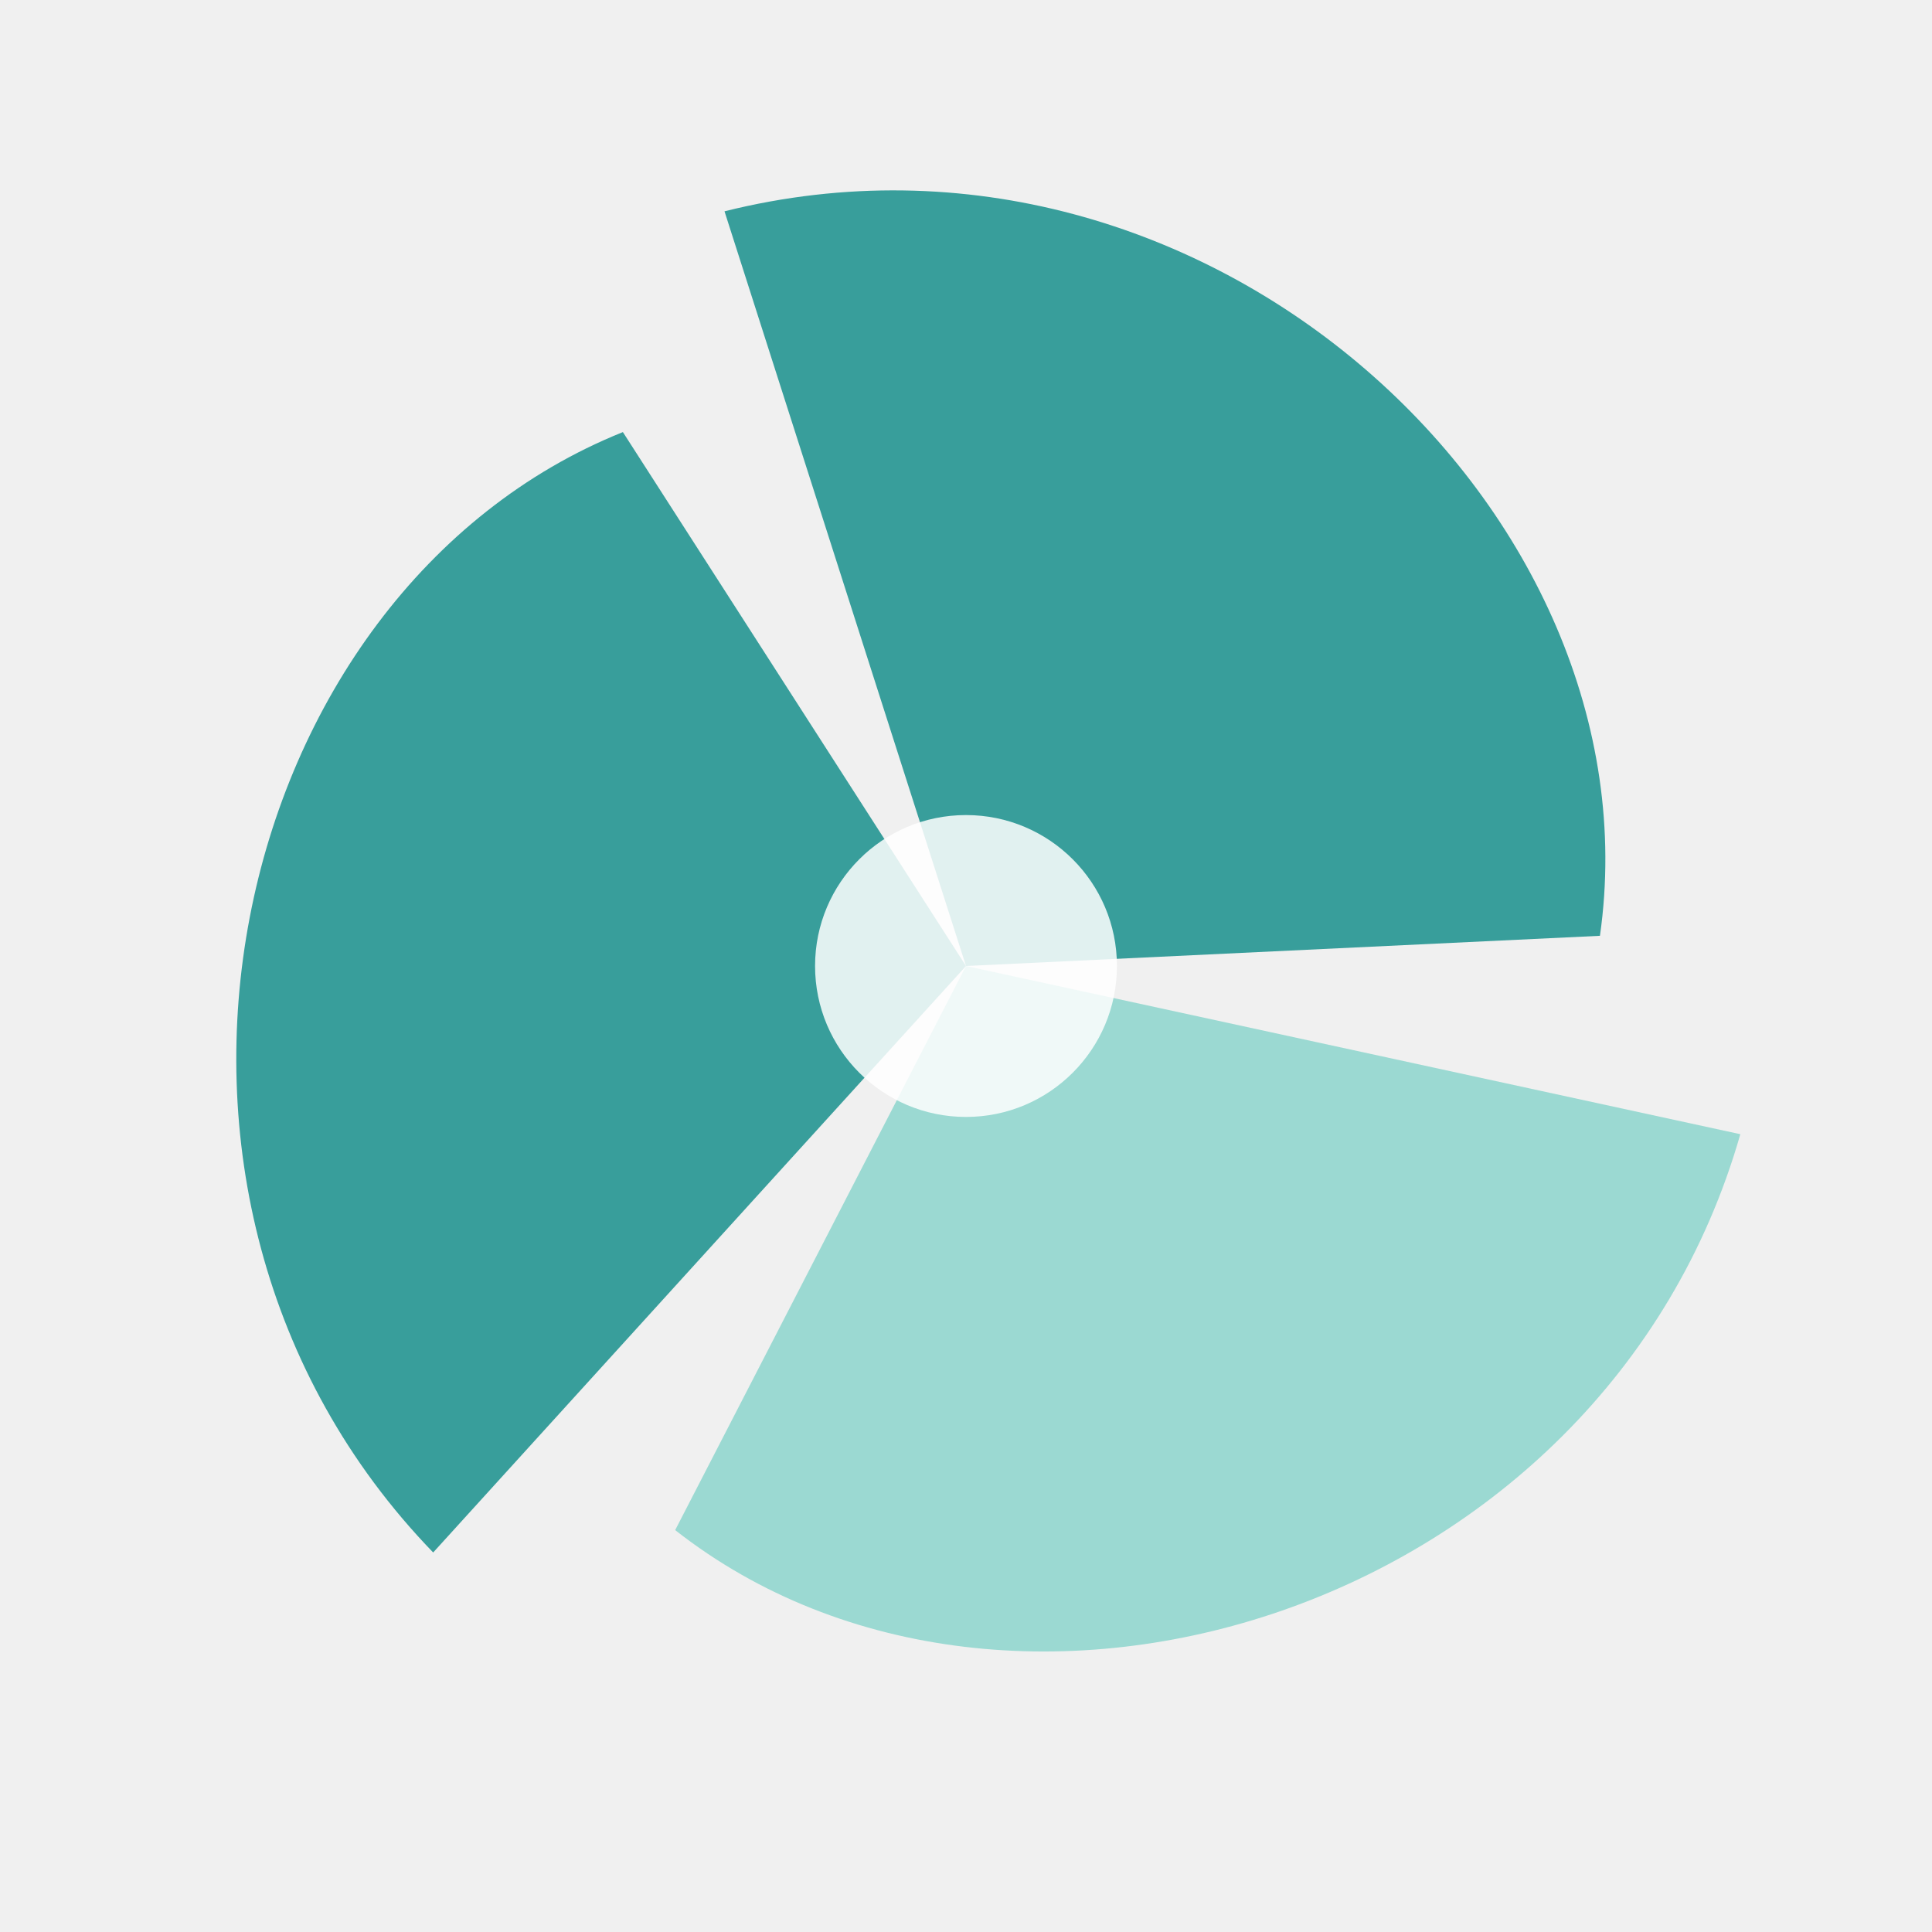
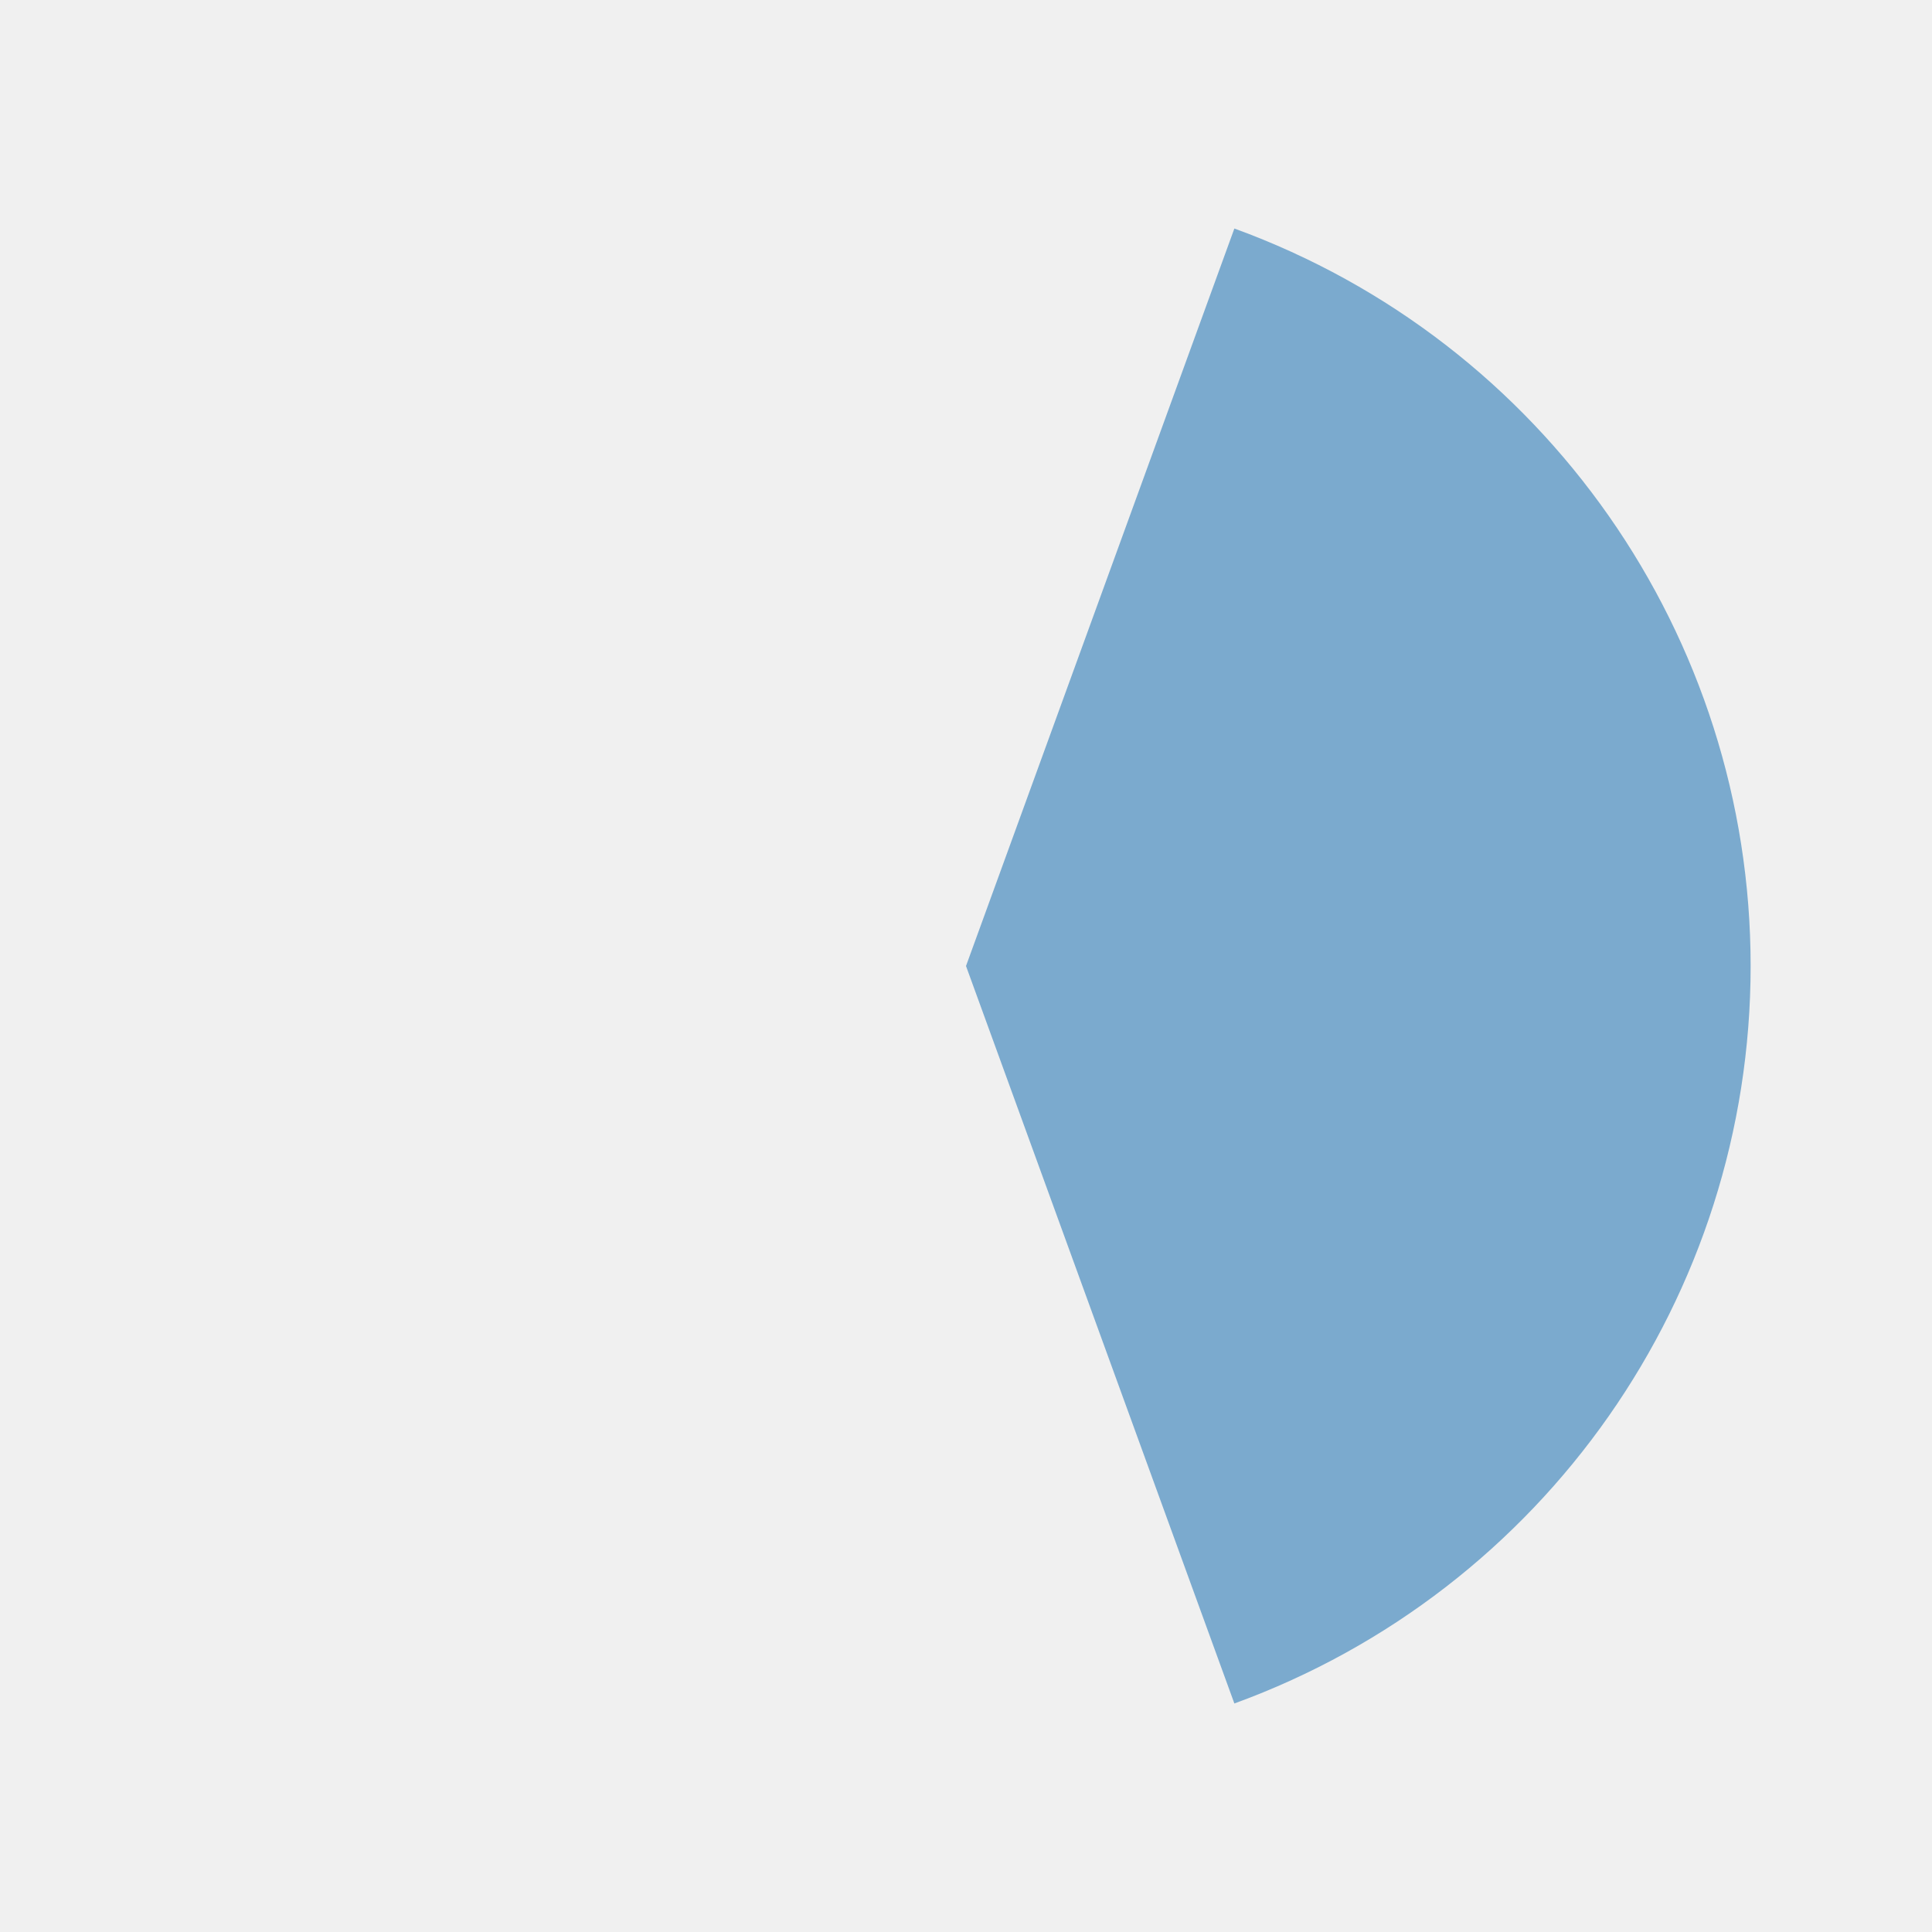
- <svg xmlns="http://www.w3.org/2000/svg" width="64" height="64" viewBox="0 0 64 64">
-   <path d="M32 32 24 7C40 3 55 17 53 31L32 32Z" fill="#389E9B" transform="rotate(0 32 32)" />
-   <path d="M32 32 24 7C40 3 55 17 53 31L32 32Z" fill="#9BD9D2" transform="rotate(120 32 32)" />
-   <path d="M32 32 24 7C40 3 55 17 53 31L32 32Z" fill="#389E9B" transform="rotate(240 32 32)" />
-   <circle cx="32" cy="32" r="5" fill="white" fill-opacity=".85" />
+ <svg xmlns="http://www.w3.org/2000/svg" width="64" height="64" viewBox="0 0 64 64" fill="none">
+   <path d="M 32 32 L 40.89 7.57 A 26 26 0 0 1 40.89 56.43 Z" fill="#7baace" />
</svg>
